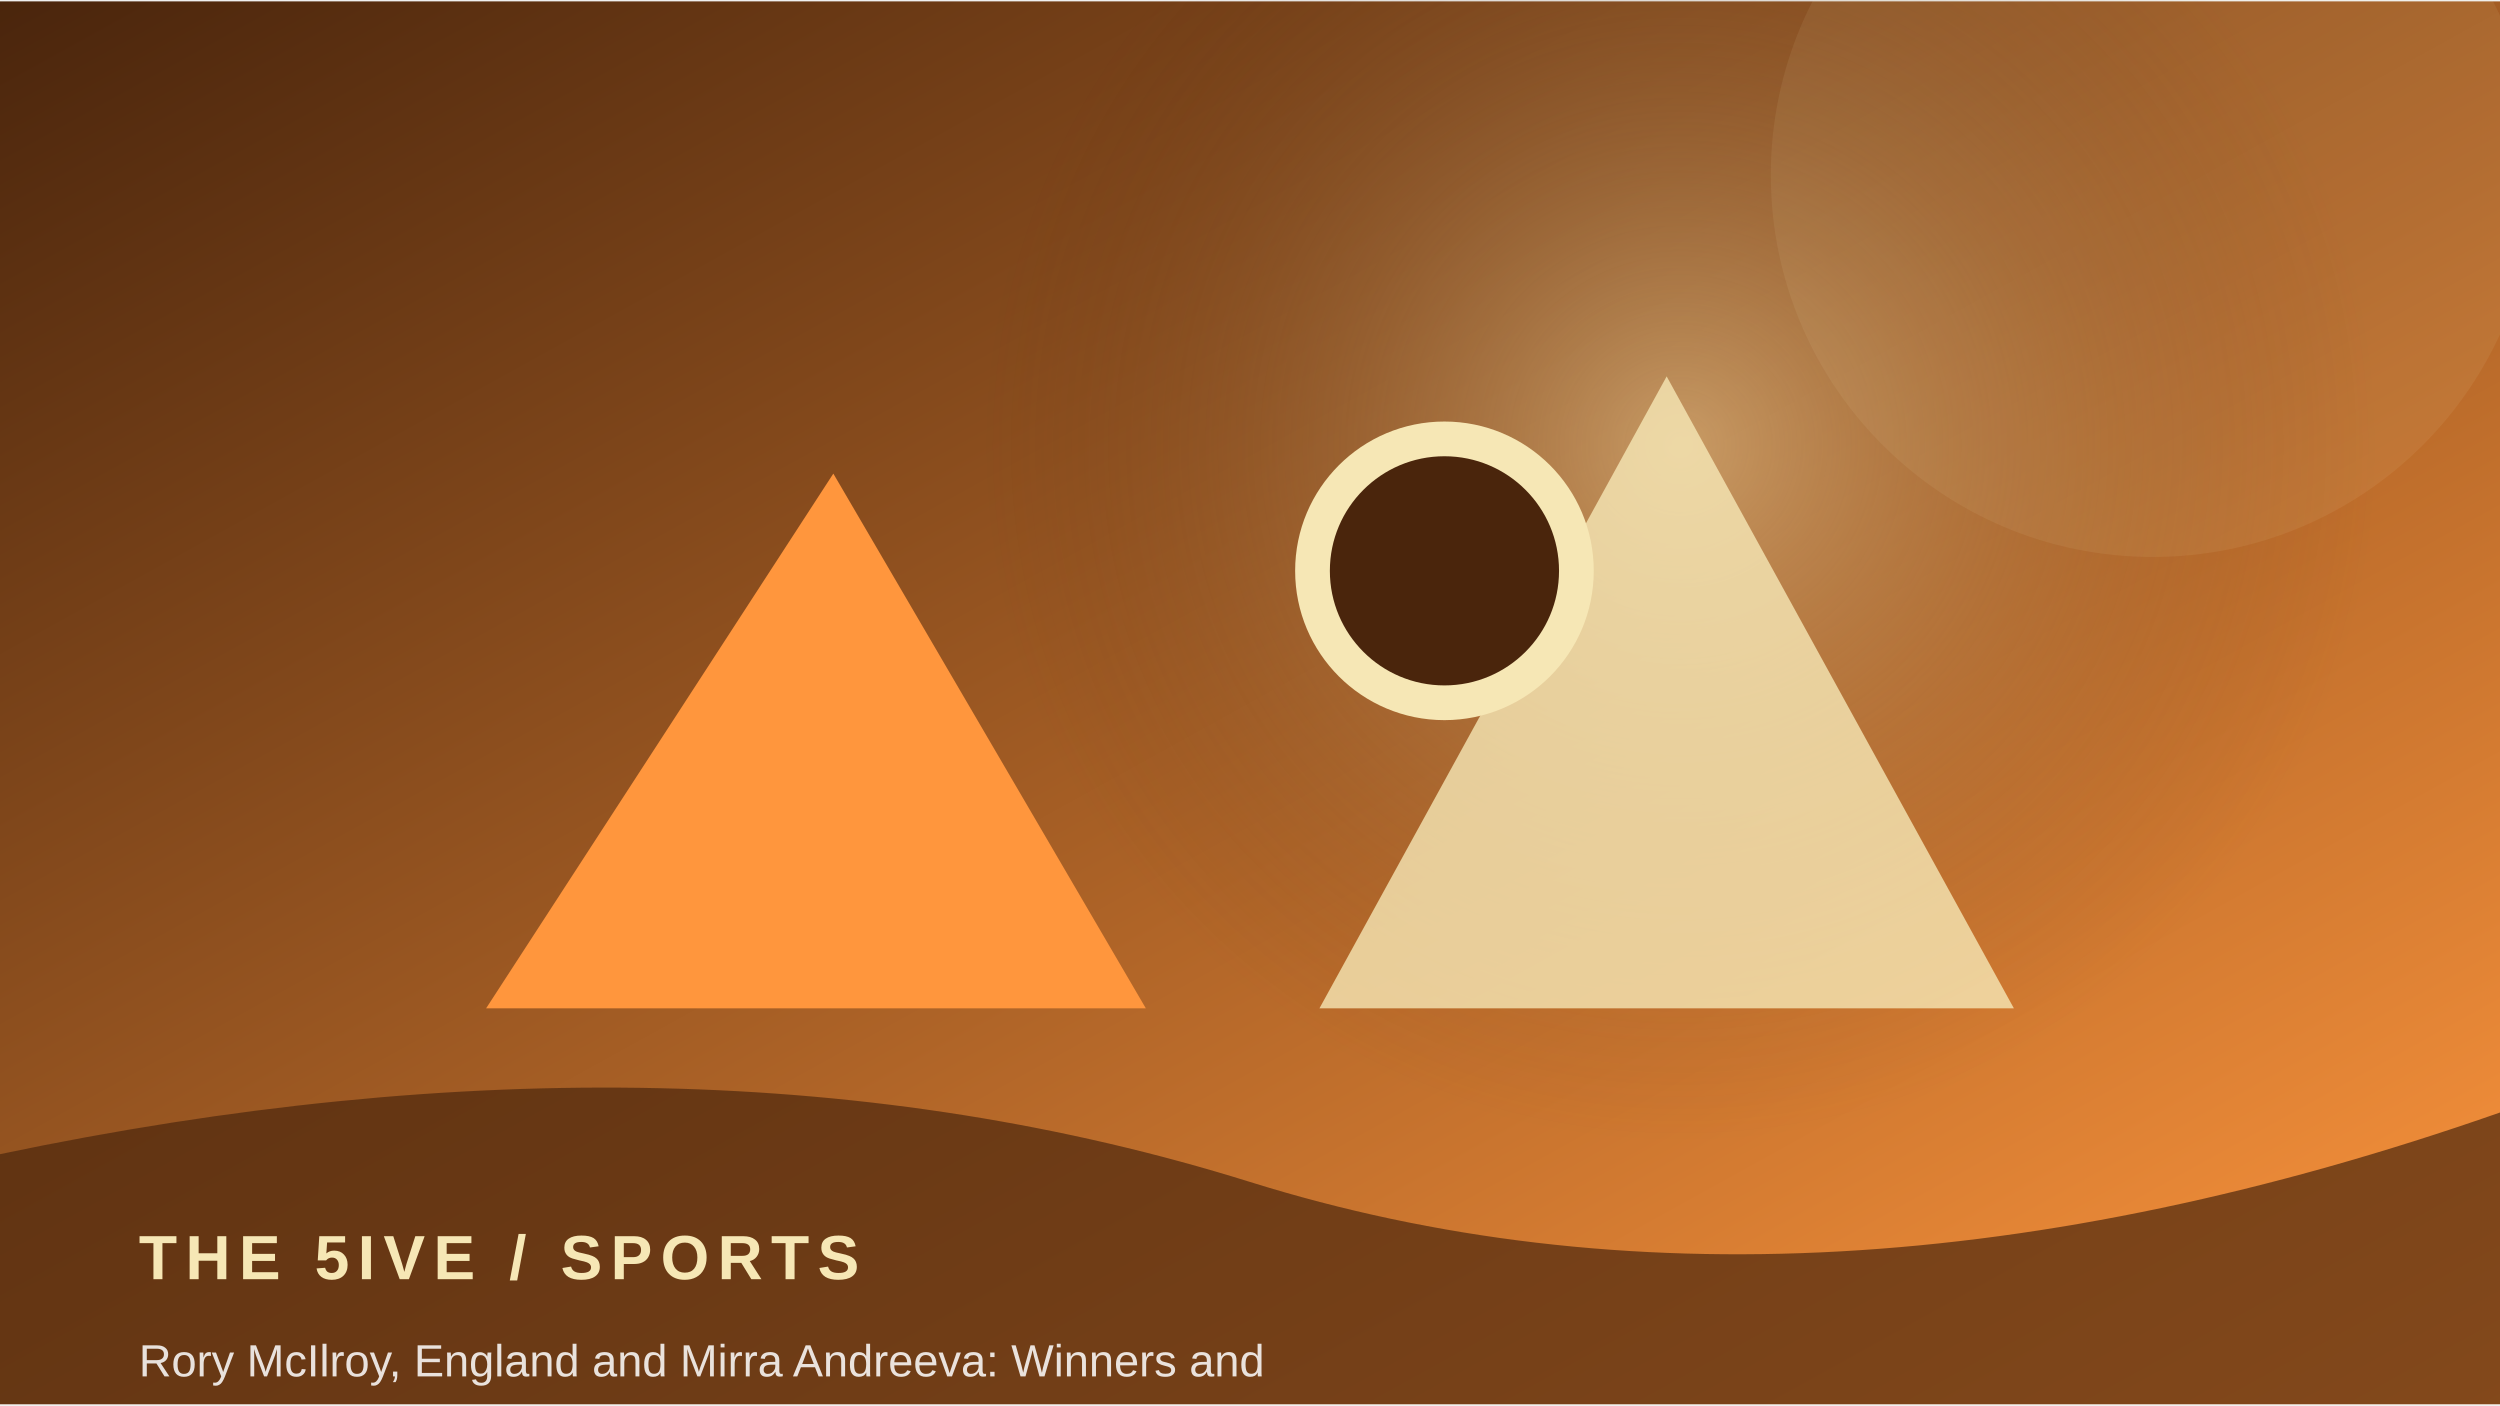
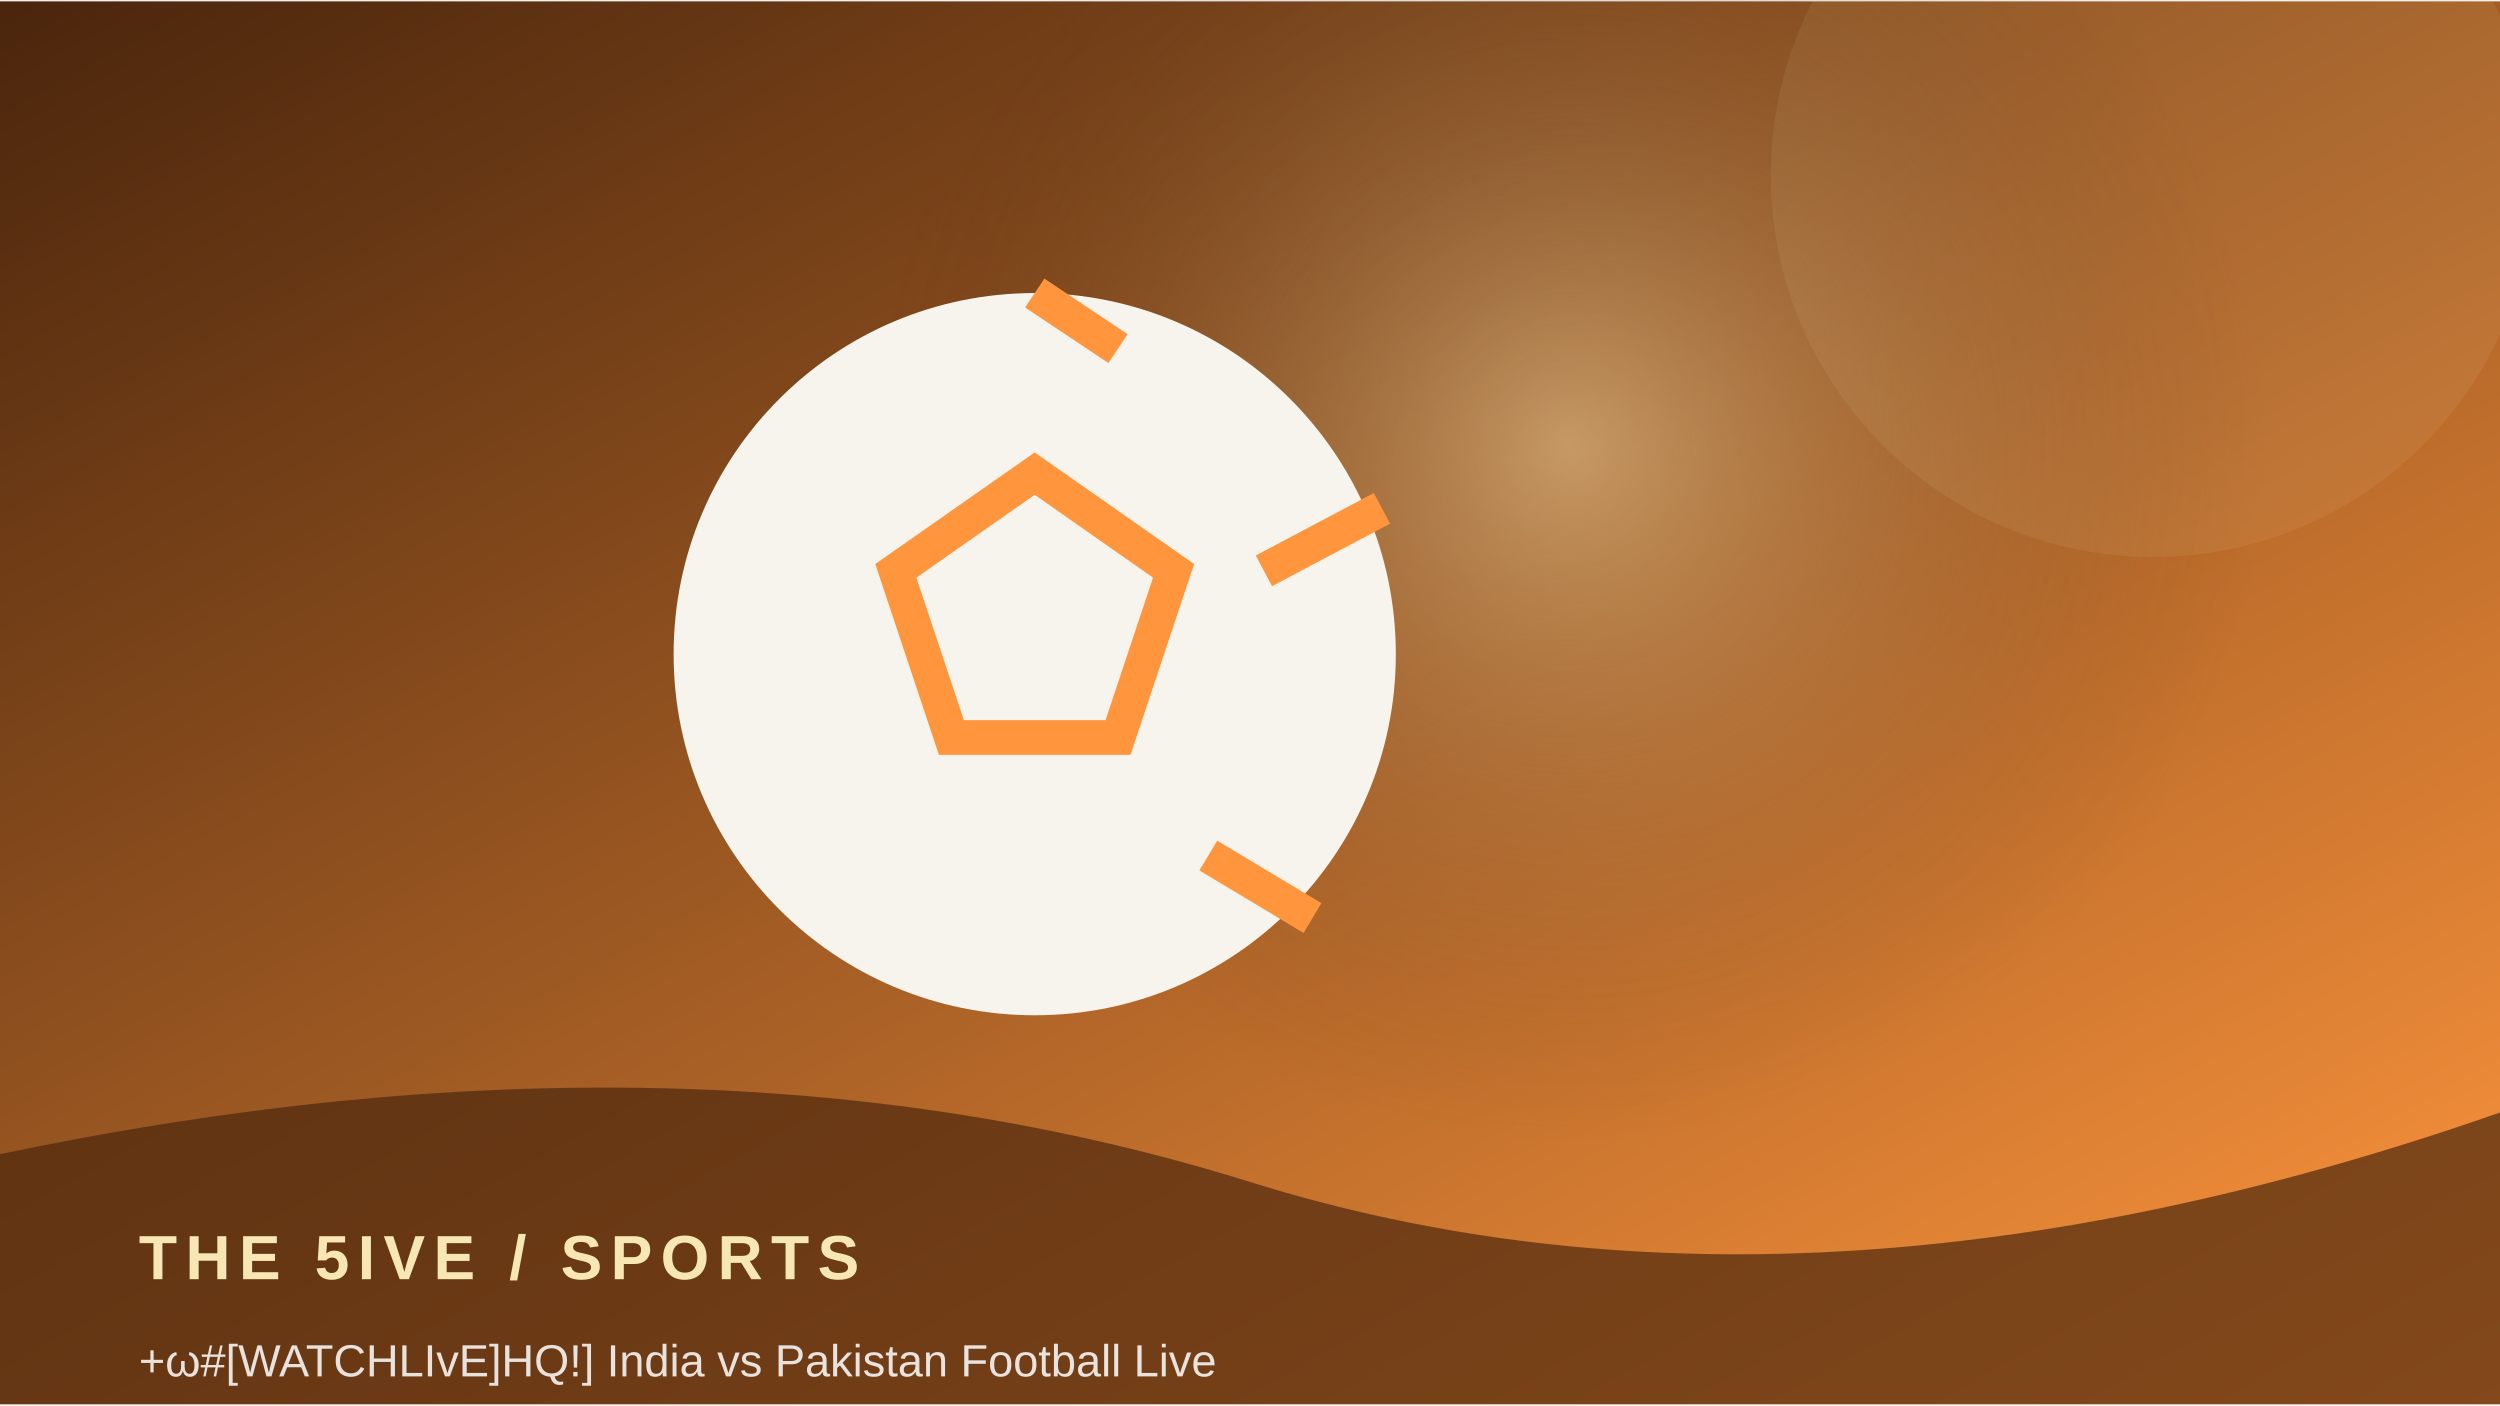
<svg xmlns="http://www.w3.org/2000/svg" width="900" height="506" viewBox="0 0 360 202">
  <defs>
    <linearGradient id="g" x1="0" y1="0" x2="1" y2="1">
      <stop stop-color="#4a250c" />
      <stop offset="1" stop-color="#ff963d" />
    </linearGradient>
    <radialGradient id="r">
      <stop stop-color="#f6e7b5" stop-opacity=".45" />
      <stop offset="1" stop-color="#4a250c" stop-opacity="0" />
    </radialGradient>
  </defs>
  <rect width="360" height="202" fill="url(#g)" />
-   <circle cx="242" cy="64" r="100" fill="url(#r)" />
+   <circle cx="226" cy="64" r="100" fill="url(#r)" />
  <circle cx="310" cy="25" r="55" fill="#f6e7b5" opacity=".08" />
-   <path d="M70 145 L120 68 L165 145 Z" fill="#ff963d" />
-   <path d="M190 145 L240 54 L290 145 Z" fill="#f6e7b5" opacity=".8" />
-   <circle cx="208" cy="82" r="19" fill="#4a250c" stroke="#f6e7b5" stroke-width="5" />
+   <circle cx="149" cy="94" r="52" fill="#f7f4ed" />
+   <path d="M149 68 l20 14 -8 24 h-24 l-8 -24z M149 42 l12 8 M199 73 l-17 9 M189 132 l-15 -9" stroke="#ff963d" stroke-width="5" fill="none" />
  <path d="M0 166 Q100 145 180 170 T360 160 V202 H0Z" fill="#4a250c" opacity=".68" />
  <text x="20" y="184" font-family="Arial,sans-serif" font-size="9" font-weight="700" letter-spacing="1.2" fill="#f6e7b5">THE 5IVE  /  SPORTS</text>
-   <text x="20" y="198" font-family="Arial,sans-serif" font-size="6.5" fill="#ffffff" opacity=".85">Rory McIlroy, England and Mirra Andreeva: Winners and </text>
+   <text x="20" y="198" font-family="Arial,sans-serif" font-size="6.5" fill="#ffffff" opacity=".85">‍‍‍+ω#[WATCHLIvE]HQ!] India vs Pakistan Football Live </text>
</svg>
